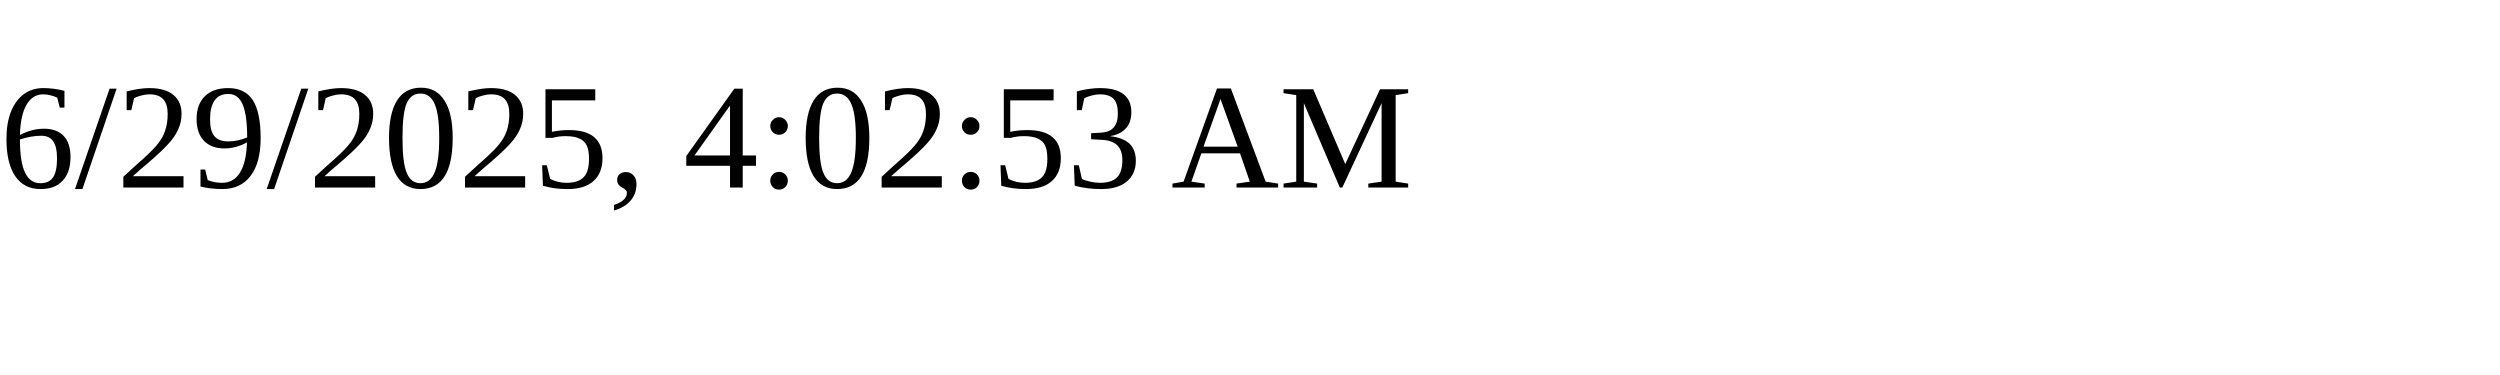
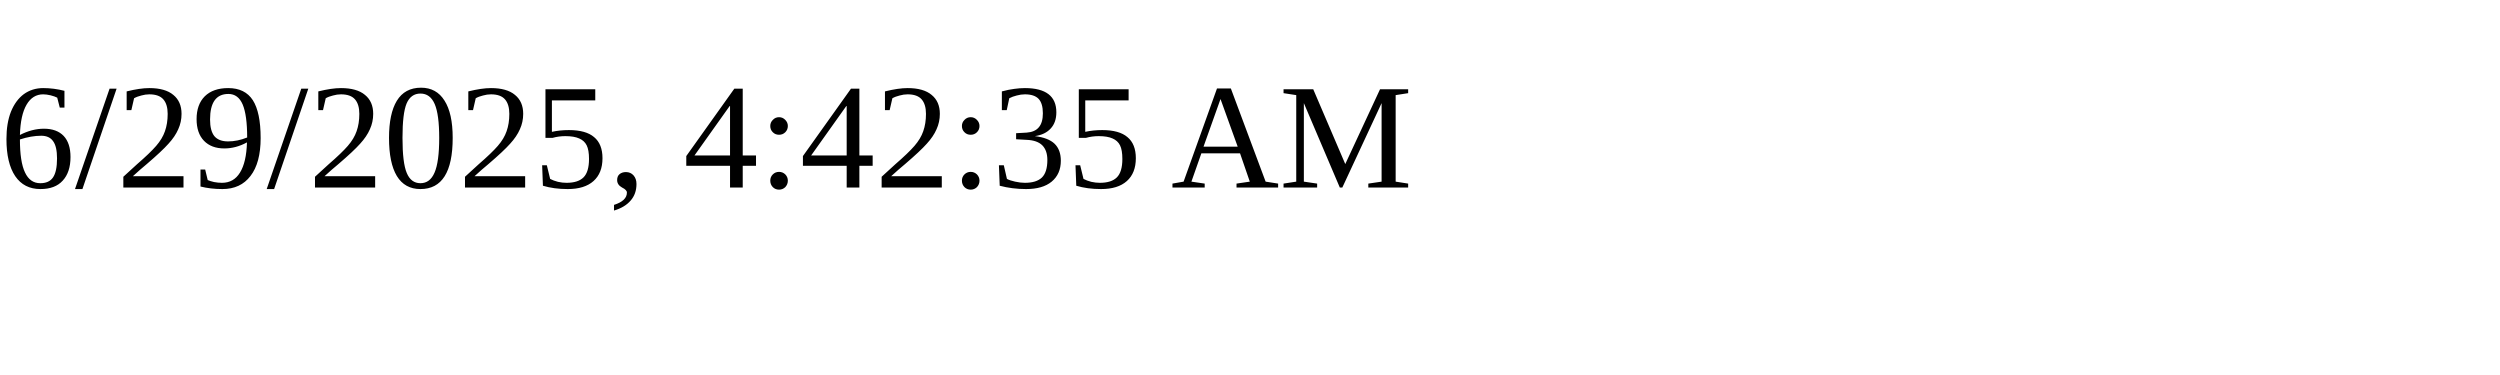
<svg xmlns="http://www.w3.org/2000/svg" height="30" width="200">
-   <text x="0" y="15">6/29/2025, 4:02:53 AM</text>
+   <text x="0" y="15">6/29/2025, 4:42:35 AM</text>
</svg>
